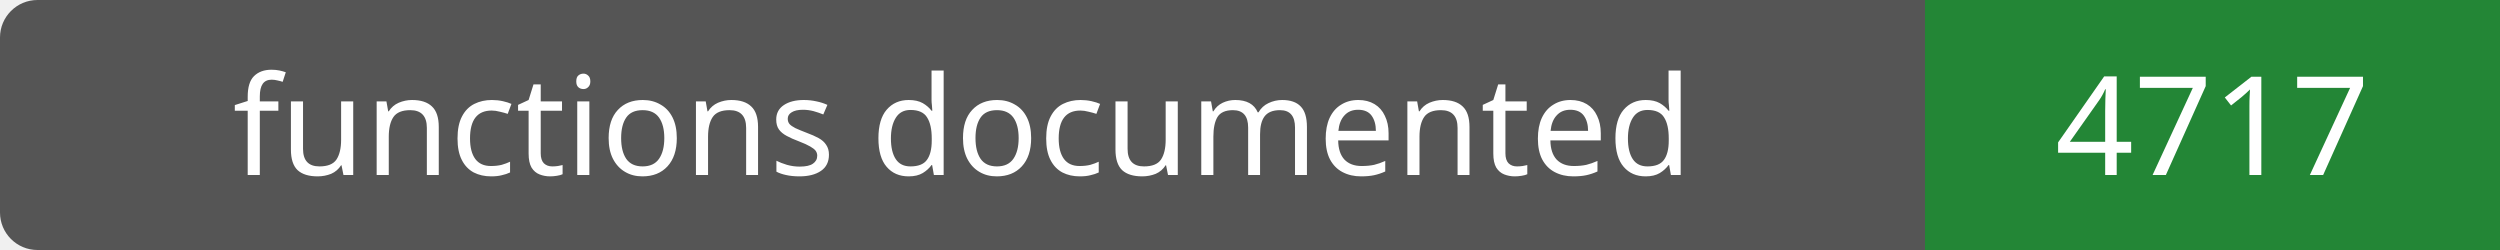
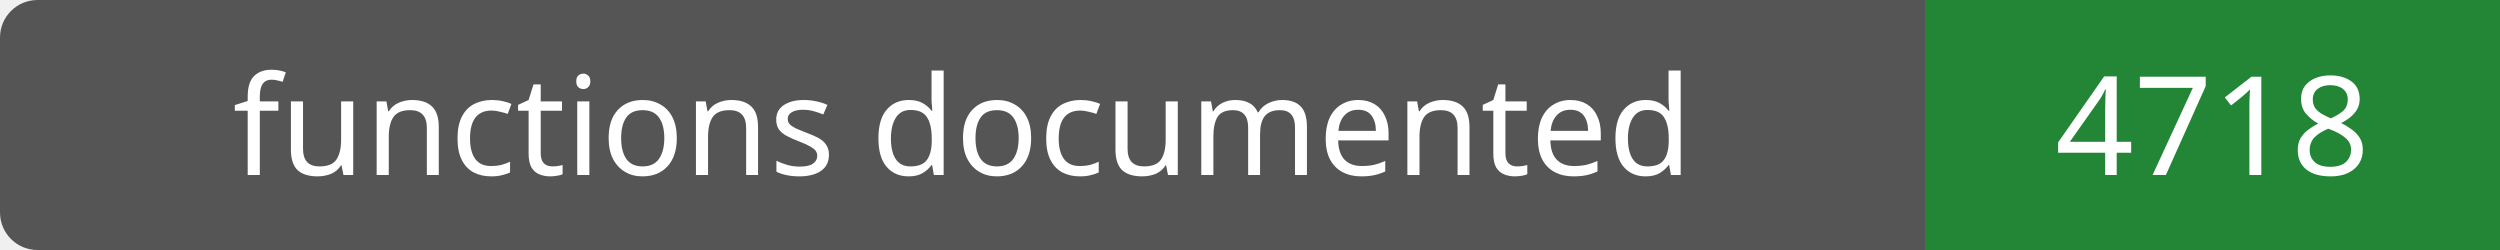
- <svg xmlns="http://www.w3.org/2000/svg" width="200" height="20" role="img" aria-label="functions documented: 4717">
+ <svg xmlns="http://www.w3.org/2000/svg" width="200" height="20" role="img" aria-label="functions documented: 4718">
  <rect width="200" height="20" rx="3" fill="#555" />
  <path fill="#238636" d="M154 0h46v20H154z" />
  <g fill="#fff" text-anchor="middle" font-family="Verdana,sans-serif" font-size="11">
    <text x="77.0" y="14">functions documented</text>
-     <text x="177.0" y="14">4717</text>
+     <text x="177.0" y="14">4718</text>
  </g>
</svg>
